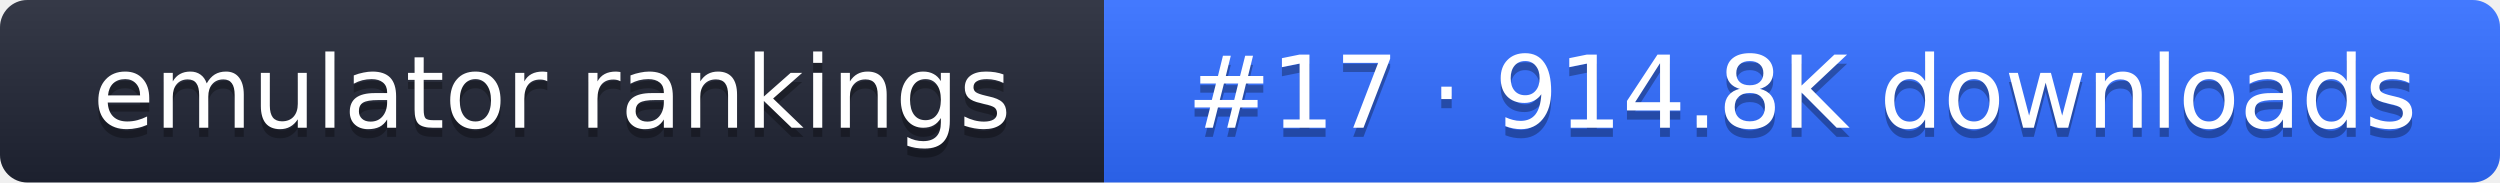
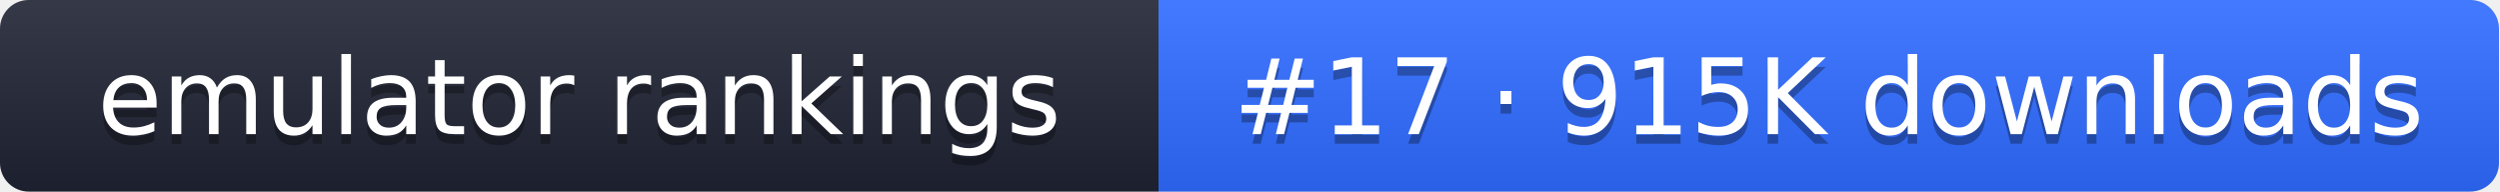
- <svg xmlns="http://www.w3.org/2000/svg" width="274" height="20" role="img" aria-label="emulator rankings: #17 · 914.8K downloads">
+ <svg xmlns="http://www.w3.org/2000/svg" width="261" height="20" role="img" aria-label="emulator rankings: #17 · 915K downloads">
  <linearGradient id="g" x2="0" y2="100%">
    <stop offset="0" stop-color="#fff" stop-opacity=".1" />
    <stop offset="1" stop-opacity=".1" />
  </linearGradient>
  <clipPath id="r">
-     <rect width="274" height="20" rx="3" fill="#fff" />
+     <rect width="261" height="20" rx="3" fill="#fff" />
  </clipPath>
  <g clip-path="url(#r)">
    <rect width="121" height="20" fill="#1f2433" />
-     <rect x="121" width="153" height="20" fill="#2f6bff" />
-     <rect width="274" height="20" fill="url(#g)" />
+     <rect x="121" width="140" height="20" fill="#2f6bff" />
+     <rect width="261" height="20" fill="url(#g)" />
  </g>
  <g fill="#fff" text-anchor="middle" font-family="Verdana,DejaVu Sans,sans-serif" font-size="11">
    <text x="60.5" y="15" fill="#010101" fill-opacity=".3">emulator rankings</text>
    <text x="60.5" y="14">emulator rankings</text>
-     <text x="197.5" y="15" fill="#010101" fill-opacity=".3">#17 · 914.8K downloads</text>
-     <text x="197.5" y="14">#17 · 914.8K downloads</text>
+     <text x="191" y="15" fill="#010101" fill-opacity=".3">#17 · 915K downloads</text>
+     <text x="191" y="14">#17 · 915K downloads</text>
  </g>
</svg>
